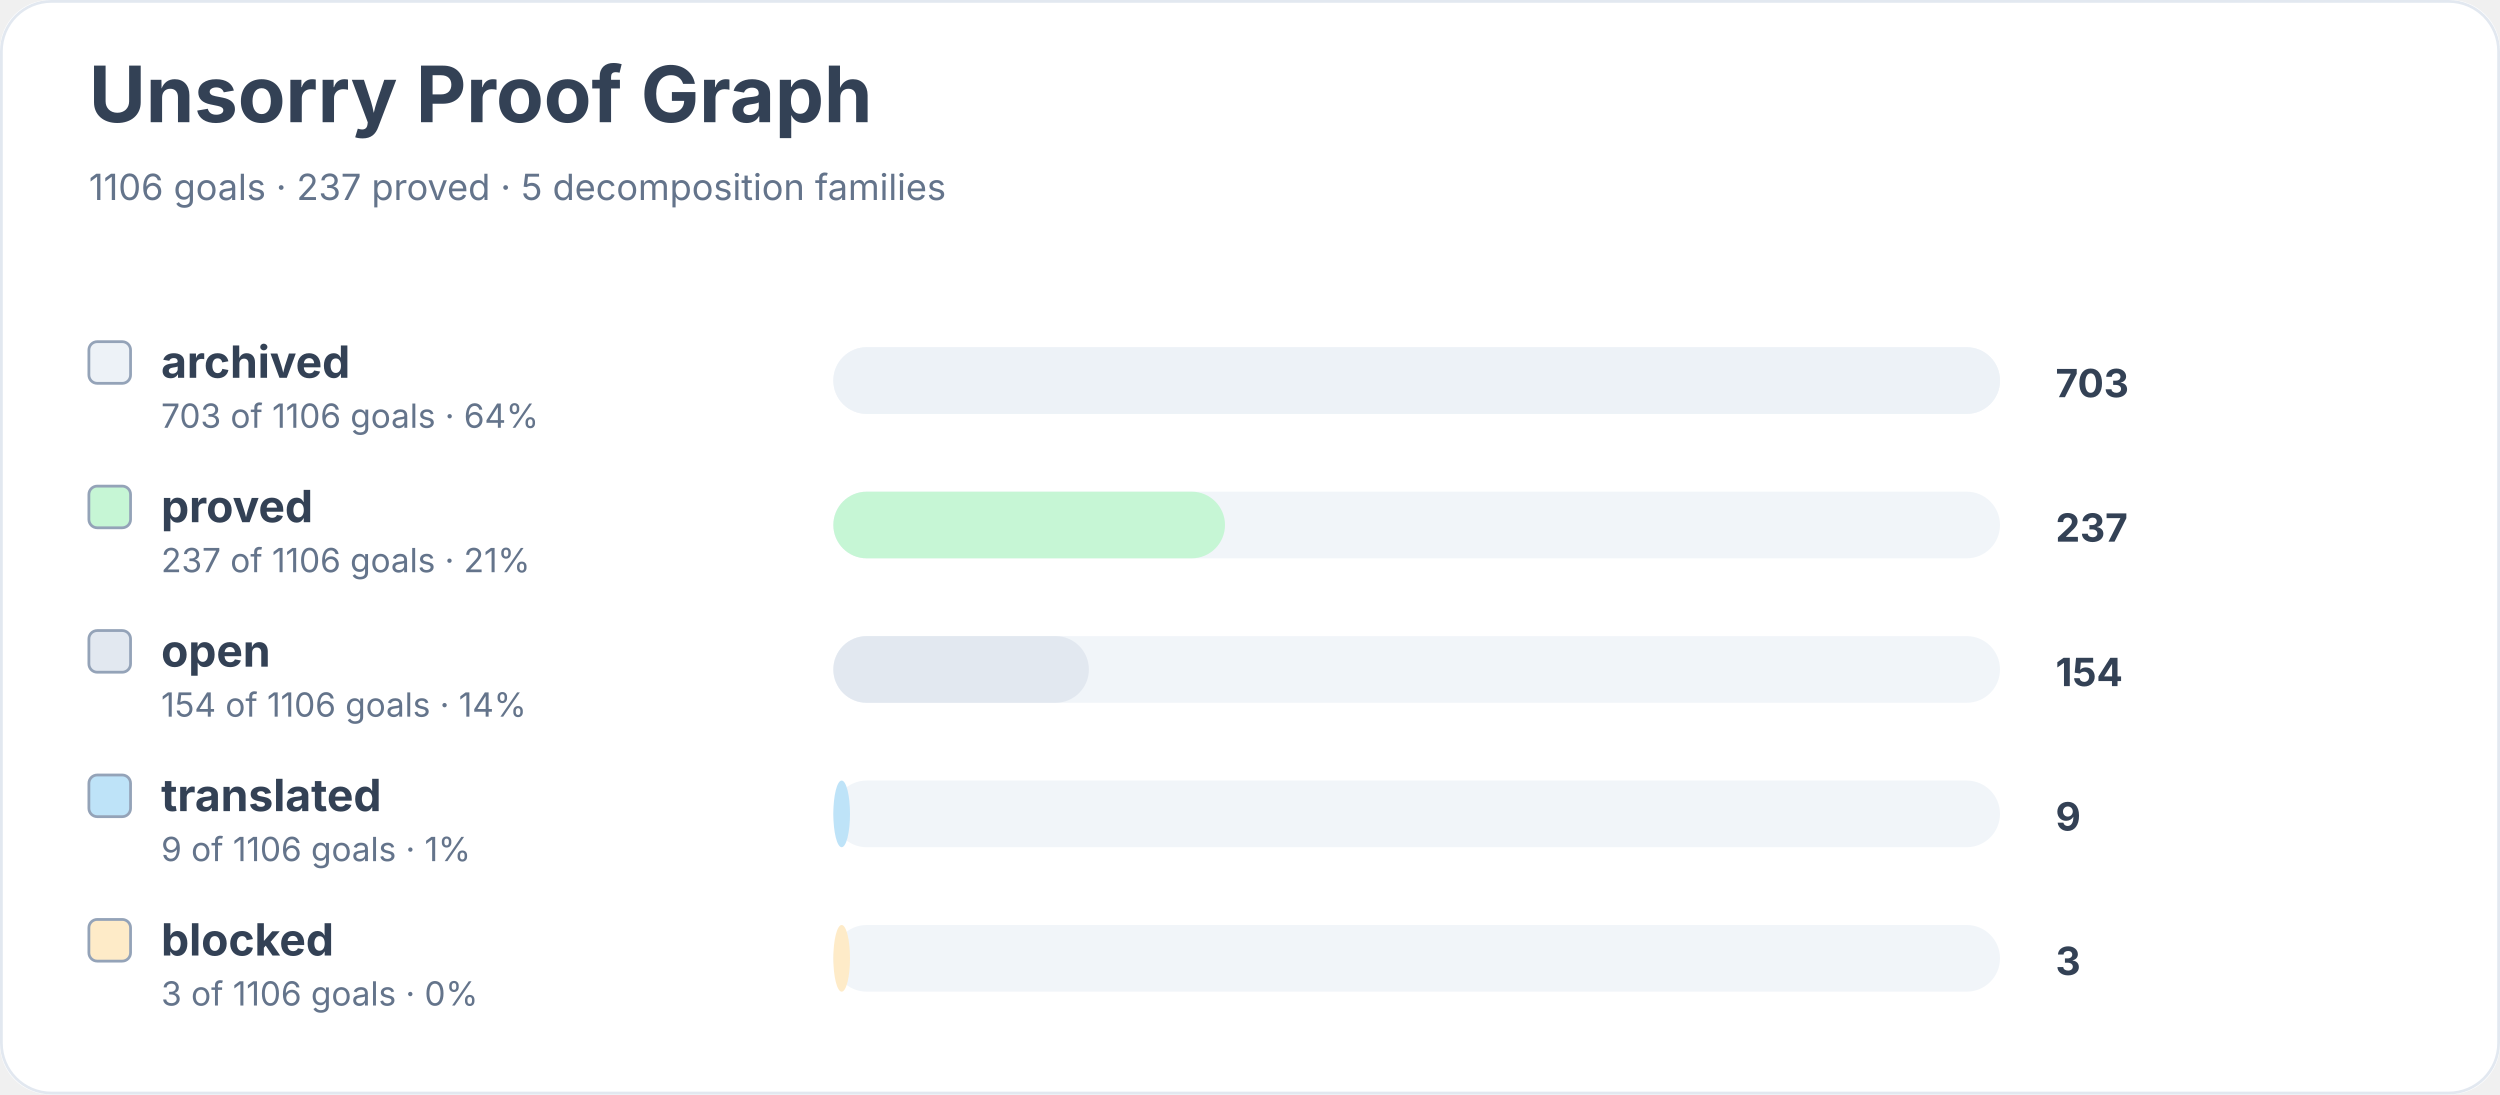
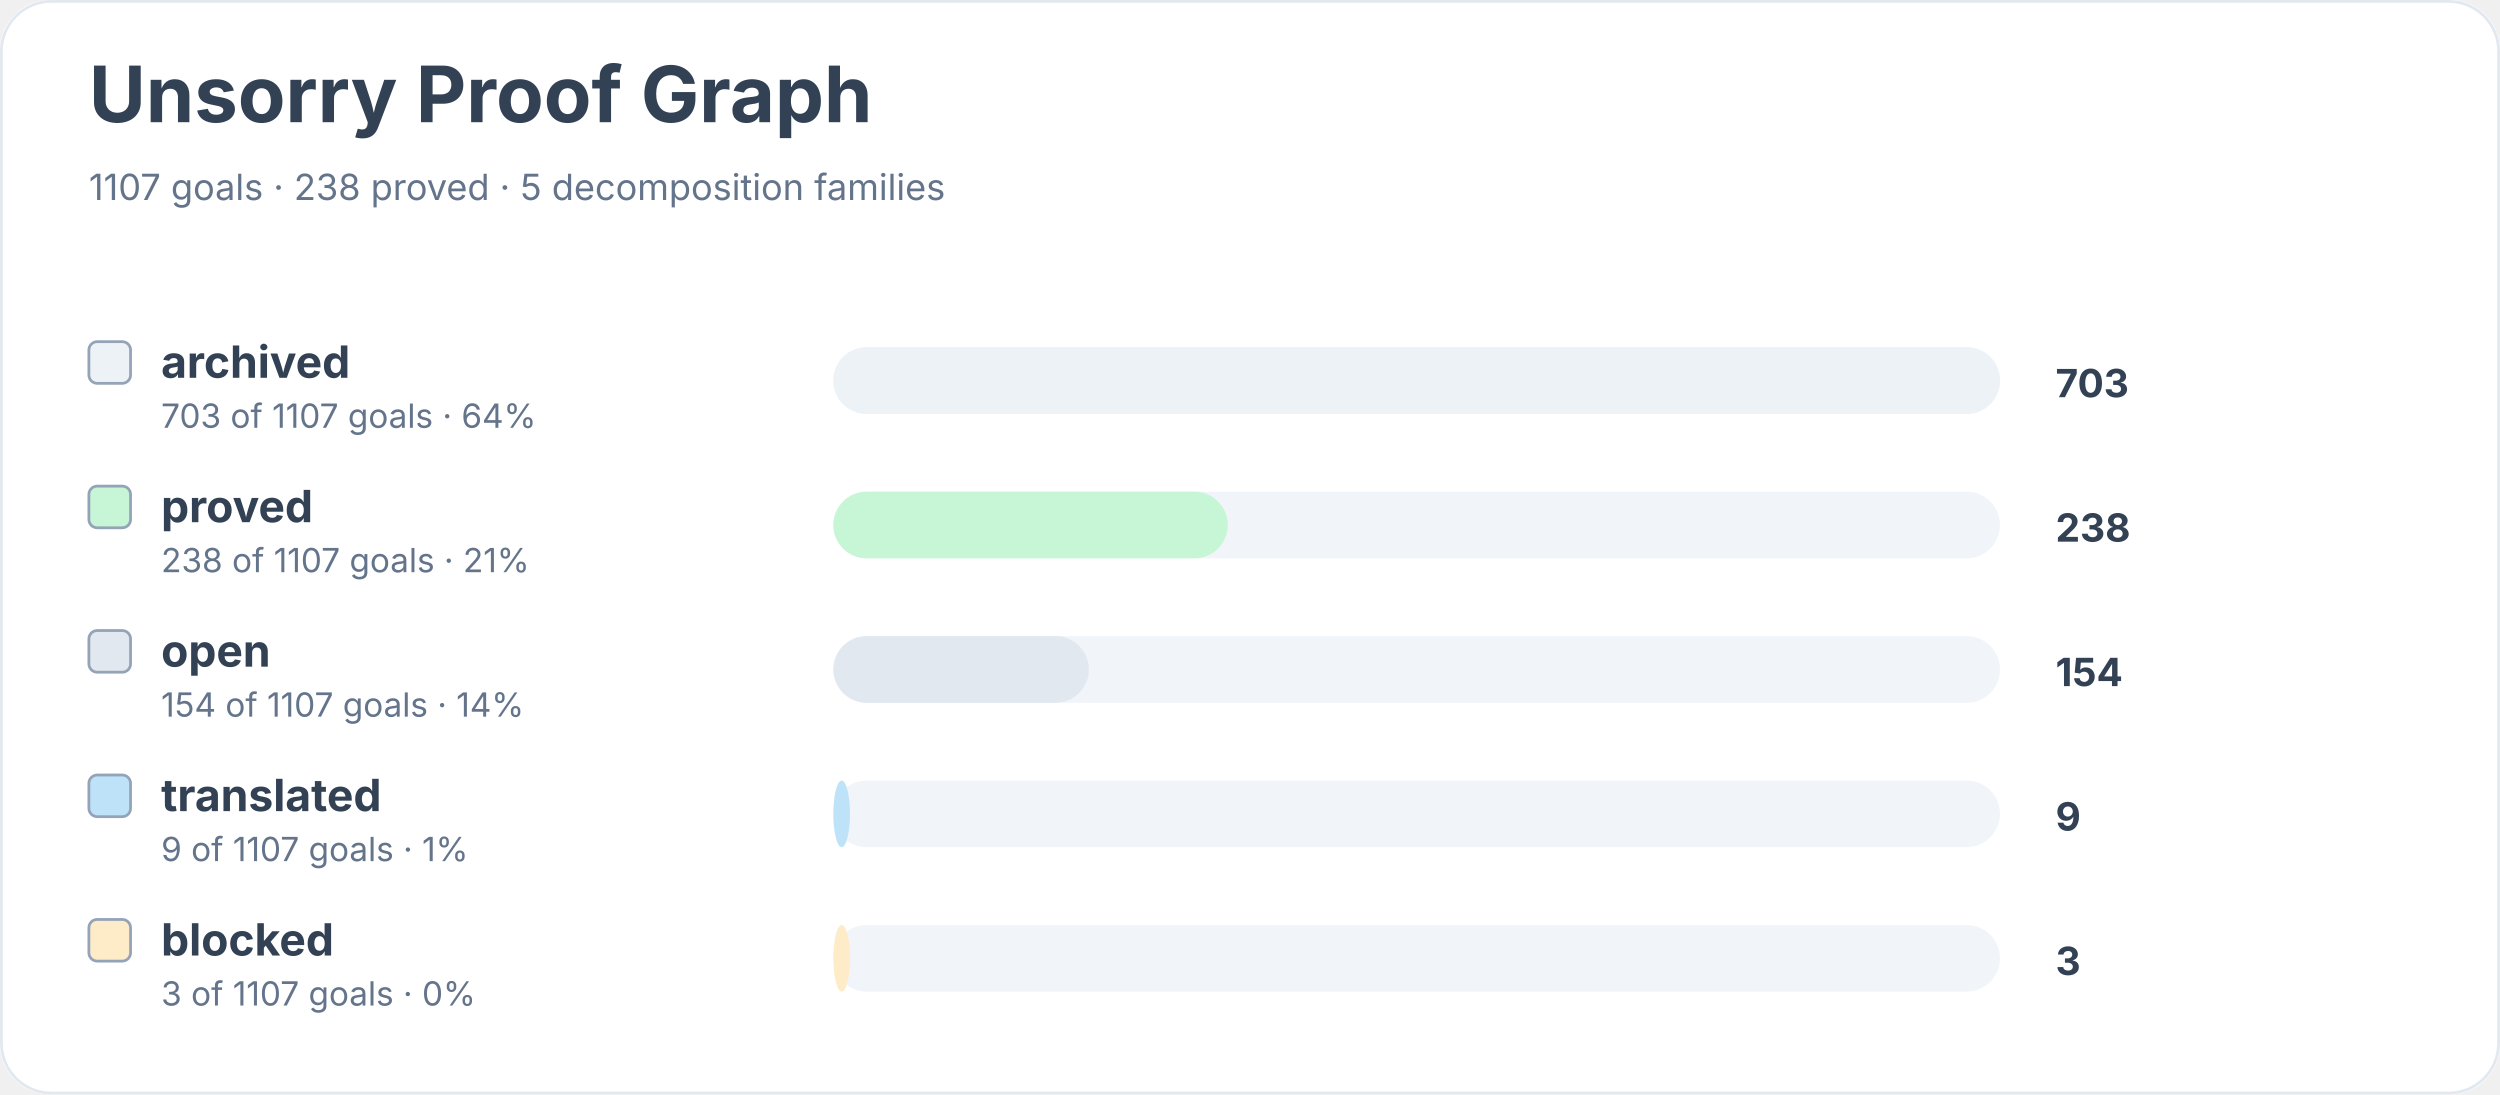
<svg xmlns="http://www.w3.org/2000/svg" width="900" height="394" viewBox="0 0 900 394" role="img" aria-labelledby="title desc">
  <rect width="900" height="100%" rx="18" fill="#ffffff" />
  <rect x="0.5" y="0.5" width="899" height="393" rx="18" fill="none" stroke="#e2e8f0" />
  <text x="32" y="44" font-family="Inter, system-ui, sans-serif" font-size="28" font-weight="700" fill="#334155">Unsorry Proof Graph</text>
-   <text x="32" y="72" font-family="Inter, system-ui, sans-serif" font-size="13" fill="#64748b">1106 goals · 237 proved · 5 decomposition families</text>
+   <text x="32" y="72" font-family="Inter, system-ui, sans-serif" font-size="13" fill="#64748b">1107 goals · 238 proved · 5 decomposition families</text>
  <rect x="32" y="123" width="15" height="15" rx="3" fill="#edf2f7" stroke="#94a3b8" />
  <text x="58" y="136" font-family="Inter, system-ui, sans-serif" font-size="16" font-weight="650" fill="#334155">archived</text>
-   <text x="58" y="154" font-family="Inter, system-ui, sans-serif" font-size="12" fill="#64748b">703 of 1106 goals · 64%</text>
+   <text x="58" y="154" font-family="Inter, system-ui, sans-serif" font-size="12" fill="#64748b">703 of 1107 goals · 64%</text>
  <rect x="300" y="125" width="420" height="24" rx="12" fill="#f1f5f9" />
  <rect x="300" y="125" width="420" height="24" rx="12" fill="#edf2f7" />
  <text x="740" y="143" font-family="Inter, system-ui, sans-serif" font-size="14" font-weight="700" fill="#334155">703</text>
  <rect x="32" y="175" width="15" height="15" rx="3" fill="#c6f6d5" stroke="#94a3b8" />
  <text x="58" y="188" font-family="Inter, system-ui, sans-serif" font-size="16" font-weight="650" fill="#334155">proved</text>
-   <text x="58" y="206" font-family="Inter, system-ui, sans-serif" font-size="12" fill="#64748b">237 of 1106 goals · 21%</text>
+   <text x="58" y="206" font-family="Inter, system-ui, sans-serif" font-size="12" fill="#64748b">238 of 1107 goals · 21%</text>
  <rect x="300" y="177" width="420" height="24" rx="12" fill="#f1f5f9" />
-   <rect x="300" y="177" width="141" height="24" rx="12" fill="#c6f6d5" />
-   <text x="740" y="195" font-family="Inter, system-ui, sans-serif" font-size="14" font-weight="700" fill="#334155">237</text>
+   <rect x="300" y="177" width="142" height="24" rx="12" fill="#c6f6d5" />
+   <text x="740" y="195" font-family="Inter, system-ui, sans-serif" font-size="14" font-weight="700" fill="#334155">238</text>
  <rect x="32" y="227" width="15" height="15" rx="3" fill="#e2e8f0" stroke="#94a3b8" />
  <text x="58" y="240" font-family="Inter, system-ui, sans-serif" font-size="16" font-weight="650" fill="#334155">open</text>
-   <text x="58" y="258" font-family="Inter, system-ui, sans-serif" font-size="12" fill="#64748b">154 of 1106 goals · 14%</text>
+   <text x="58" y="258" font-family="Inter, system-ui, sans-serif" font-size="12" fill="#64748b">154 of 1107 goals · 14%</text>
  <rect x="300" y="229" width="420" height="24" rx="12" fill="#f1f5f9" />
  <rect x="300" y="229" width="92" height="24" rx="12" fill="#e2e8f0" />
  <text x="740" y="247" font-family="Inter, system-ui, sans-serif" font-size="14" font-weight="700" fill="#334155">154</text>
  <rect x="32" y="279" width="15" height="15" rx="3" fill="#bee3f8" stroke="#94a3b8" />
  <text x="58" y="292" font-family="Inter, system-ui, sans-serif" font-size="16" font-weight="650" fill="#334155">translated</text>
-   <text x="58" y="310" font-family="Inter, system-ui, sans-serif" font-size="12" fill="#64748b">9 of 1106 goals · 1%</text>
+   <text x="58" y="310" font-family="Inter, system-ui, sans-serif" font-size="12" fill="#64748b">9 of 1107 goals · 1%</text>
  <rect x="300" y="281" width="420" height="24" rx="12" fill="#f1f5f9" />
  <rect x="300" y="281" width="6" height="24" rx="12" fill="#bee3f8" />
  <text x="740" y="299" font-family="Inter, system-ui, sans-serif" font-size="14" font-weight="700" fill="#334155">9</text>
  <rect x="32" y="331" width="15" height="15" rx="3" fill="#feebc8" stroke="#94a3b8" />
  <text x="58" y="344" font-family="Inter, system-ui, sans-serif" font-size="16" font-weight="650" fill="#334155">blocked</text>
-   <text x="58" y="362" font-family="Inter, system-ui, sans-serif" font-size="12" fill="#64748b">3 of 1106 goals · 0%</text>
+   <text x="58" y="362" font-family="Inter, system-ui, sans-serif" font-size="12" fill="#64748b">3 of 1107 goals · 0%</text>
  <rect x="300" y="333" width="420" height="24" rx="12" fill="#f1f5f9" />
  <rect x="300" y="333" width="6" height="24" rx="12" fill="#feebc8" />
  <text x="740" y="351" font-family="Inter, system-ui, sans-serif" font-size="14" font-weight="700" fill="#334155">3</text>
</svg>
